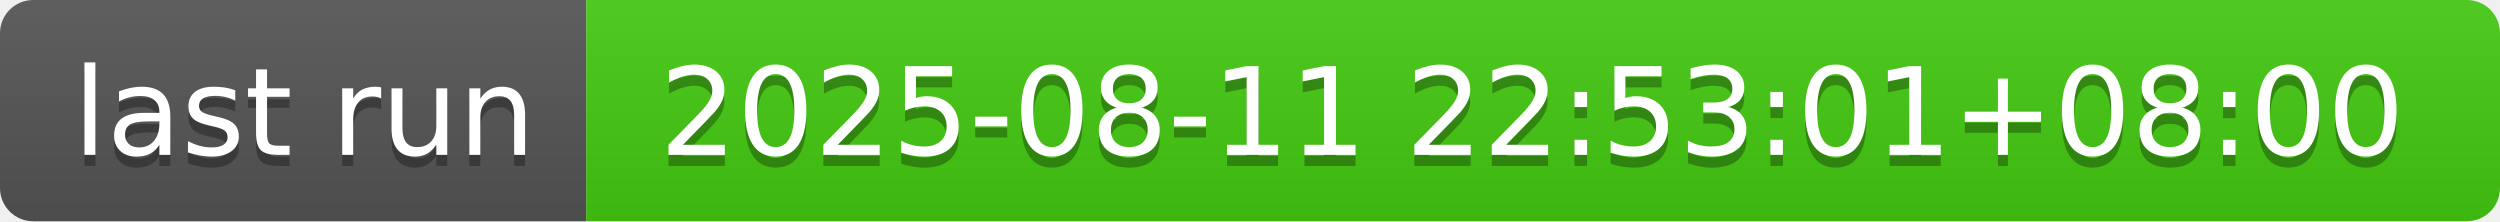
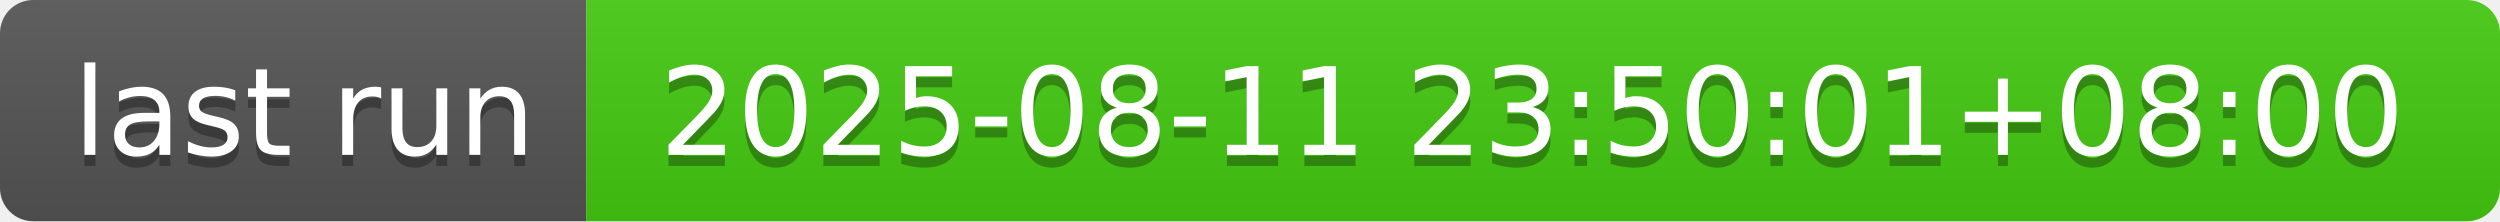
- <svg xmlns="http://www.w3.org/2000/svg" width="226" height="20" role="img" aria-label="last run: 2025-08-11 22:53:01+08:00">
+ <svg xmlns="http://www.w3.org/2000/svg" width="226" height="20" role="img" aria-label="last run: 2025-08-11 23:50:01+08:00">
  <linearGradient id="s" x2="0" y2="100%">
    <stop offset="0" stop-color="#bbb" stop-opacity=".1" />
    <stop offset="1" stop-opacity=".1" />
  </linearGradient>
  <clipPath id="r">
    <rect width="226" height="20" rx="3" fill="#fff" />
  </clipPath>
  <g clip-path="url(#r)">
    <rect width="53" height="20" fill="#555" />
    <rect x="53" width="173" height="20" fill="#4c1" />
    <rect width="226" height="20" fill="url(#s)" />
  </g>
  <g fill="#fff" text-anchor="middle" font-family="Verdana,Geneva,DejaVu Sans,sans-serif" text-rendering="geometricPrecision" font-size="110">
    <text aria-hidden="true" x="275" y="150" fill="#010101" fill-opacity=".3" transform="scale(.1)" textLength="430">last run</text>
    <text x="275" y="140" transform="scale(.1)" fill="#fff" textLength="430">last run</text>
-     <text aria-hidden="true" x="1385" y="150" fill="#010101" fill-opacity=".3" transform="scale(.1)" textLength="1630">2025-08-11 22:53:01+08:00</text>
-     <text x="1385" y="140" transform="scale(.1)" fill="#fff" textLength="1630">2025-08-11 22:53:01+08:00</text>
+     <text aria-hidden="true" x="1385" y="150" fill="#010101" fill-opacity=".3" transform="scale(.1)" textLength="1630">2025-08-11 23:50:01+08:00</text>
+     <text x="1385" y="140" transform="scale(.1)" fill="#fff" textLength="1630">2025-08-11 23:50:01+08:00</text>
  </g>
</svg>
